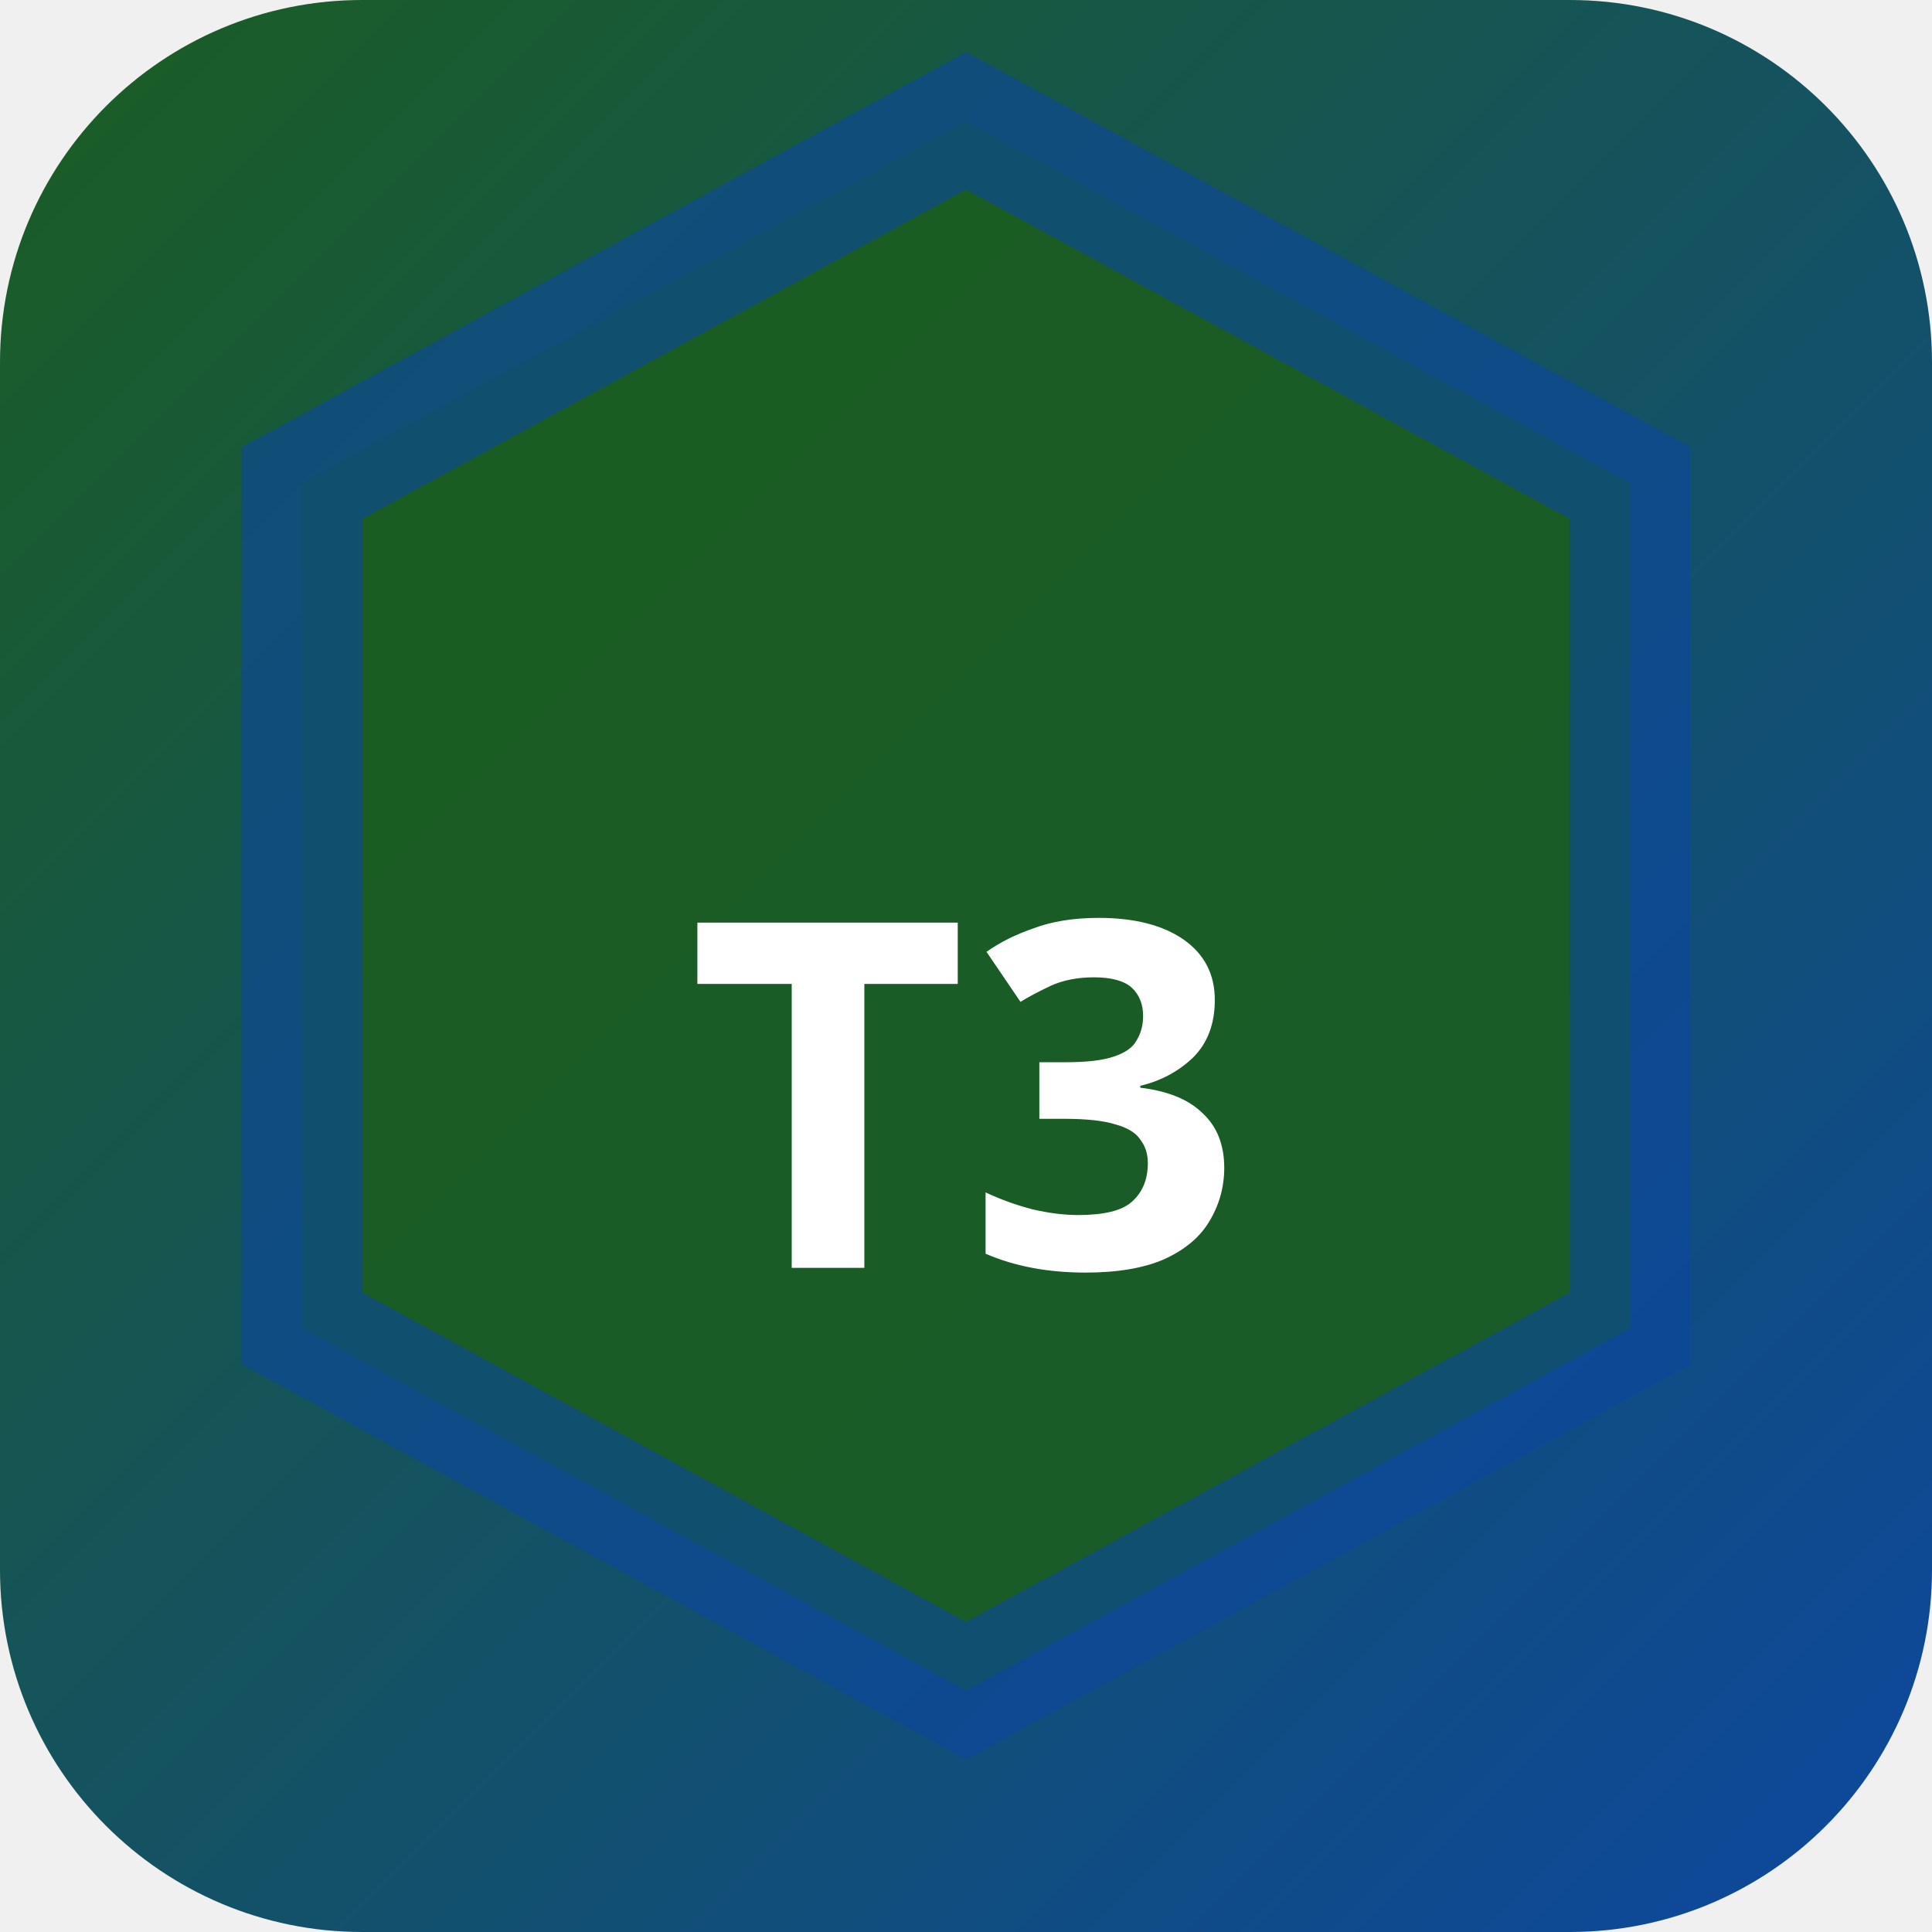
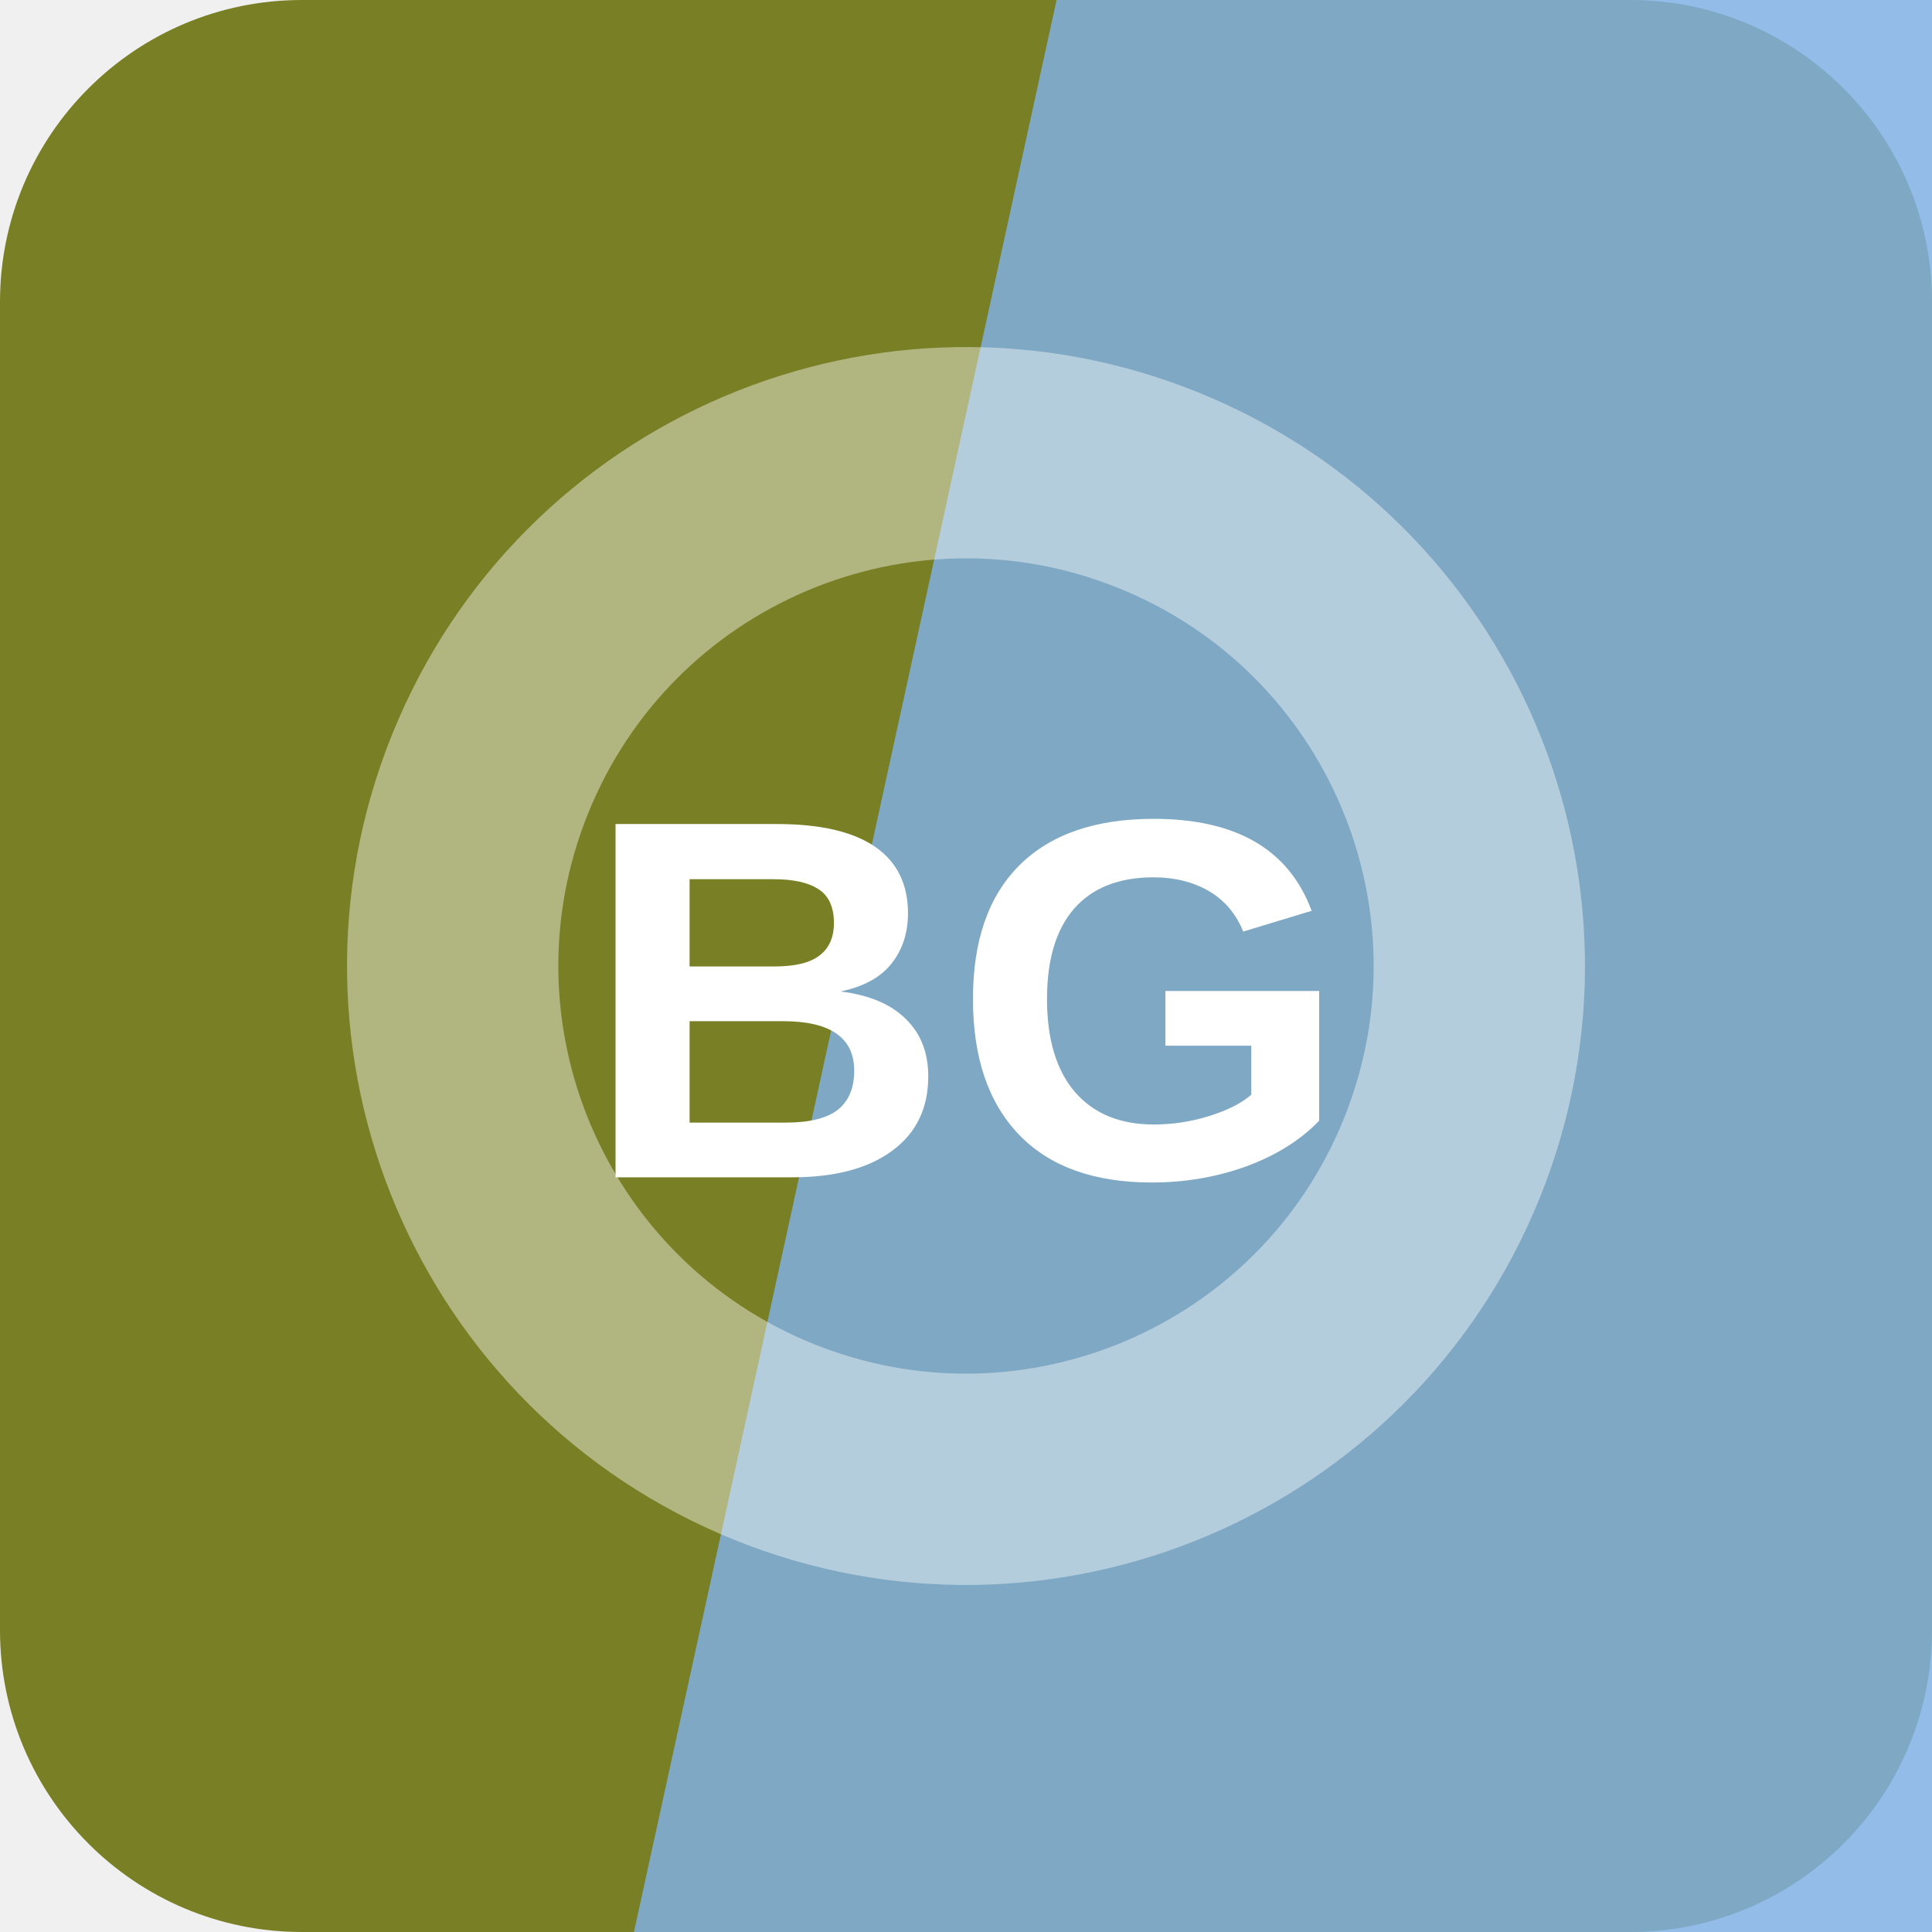
- <svg xmlns="http://www.w3.org/2000/svg" width="32" height="32" viewBox="0 0 32 32">
-   <defs>
-     <linearGradient id="bgt3b0" x1="0" y1="0" x2="1" y2="1">
-       <stop offset="0%" stop-color="#1b5e20" />
-       <stop offset="100%" stop-color="#0d47a1" />
-     </linearGradient>
-   </defs>
-   <rect width="32" height="32" rx="6" fill="url(#bgt3b0)" />
-   <polygon points="16,2 27,8 27,22 16,28 5,22 5,8" fill="rgba(27,94,32,0.9)" stroke="rgba(13,71,161,0.6)" stroke-width="2" />
-   <text x="16" y="21" text-anchor="middle" fill="#fff" font-size="8" font-weight="700" font-family="system-ui">T3</text>
+ <svg xmlns="http://www.w3.org/2000/svg" width="64" height="64" viewBox="0 0 64 64" role="img">
+   <rect width="64" height="64" rx="10" fill="hsl(65 56% 32%)" />
+   <path d="M35 0h29v64H21Z" fill="hsl(211 67% 70%)" opacity="0.82" />
+   <g transform="rotate(112 32 32)" opacity="0.42">
+     <circle cx="32" cy="32" r="17" fill="none" stroke="#ffffff" stroke-width="7" />
+   </g>
+   <text x="32" y="39" text-anchor="middle" fill="#ffffff" font-family="Arial,Helvetica,sans-serif" font-size="17" font-weight="700" letter-spacing="0">BG</text>
</svg>
